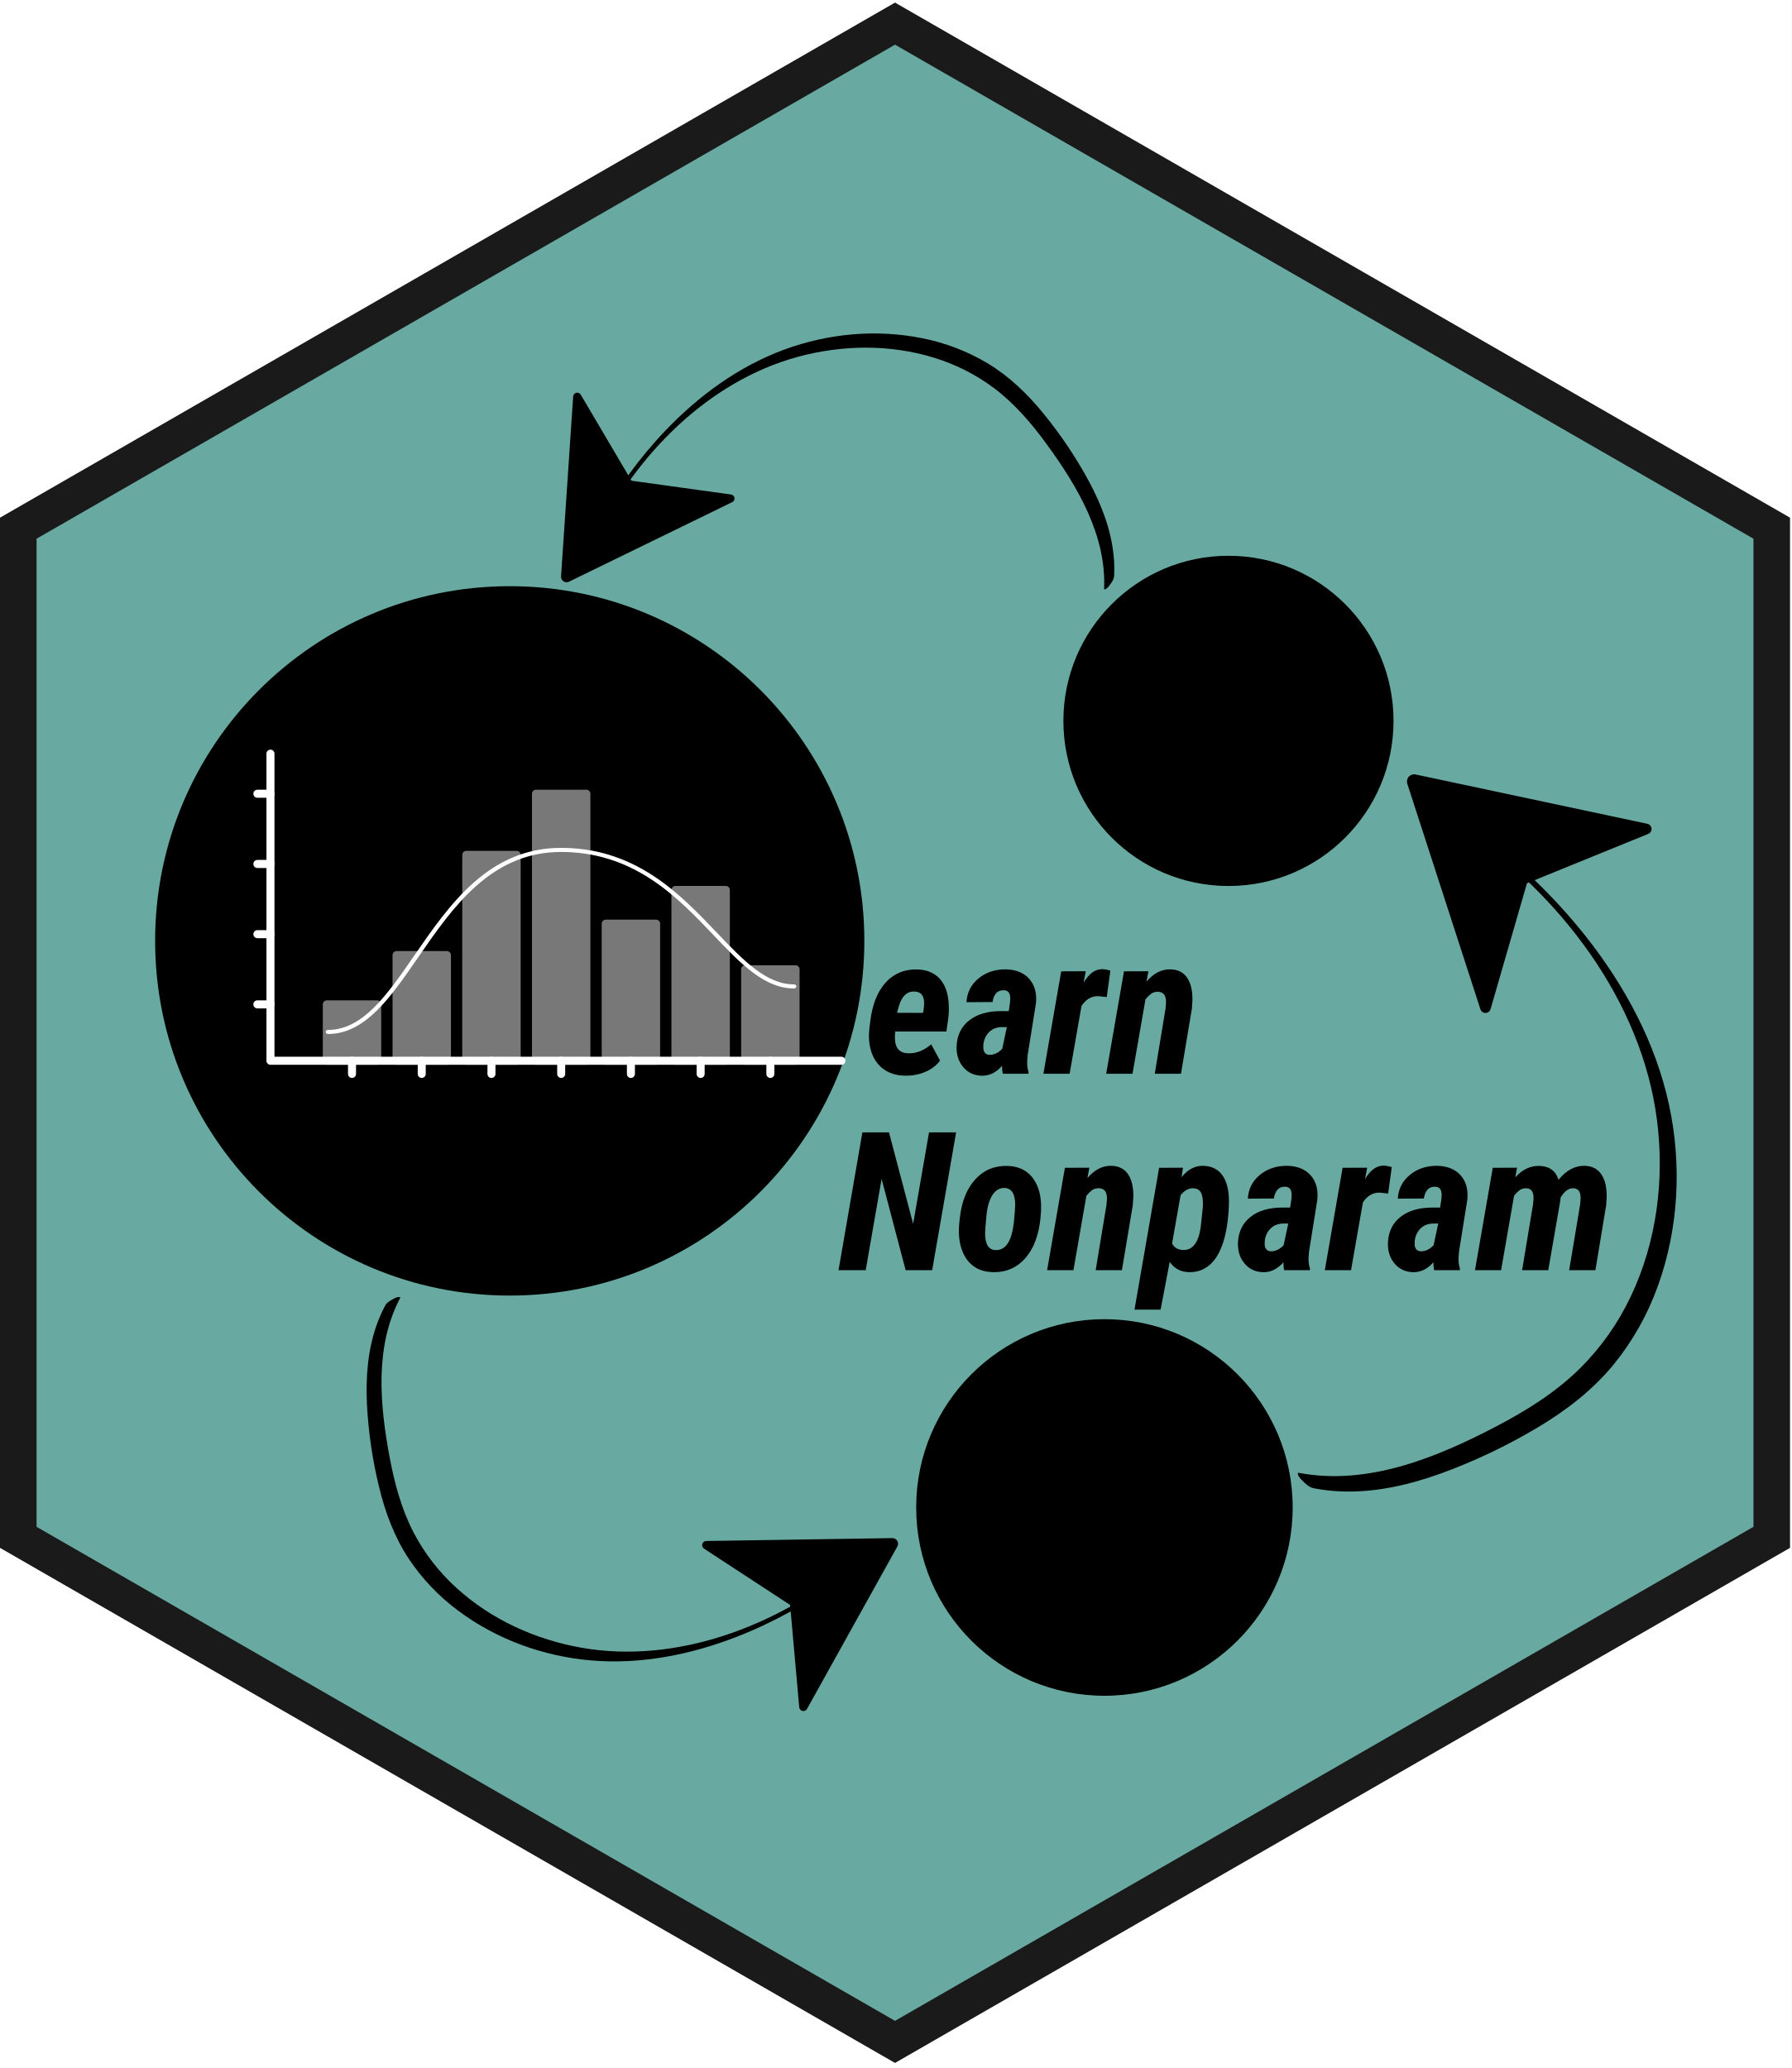
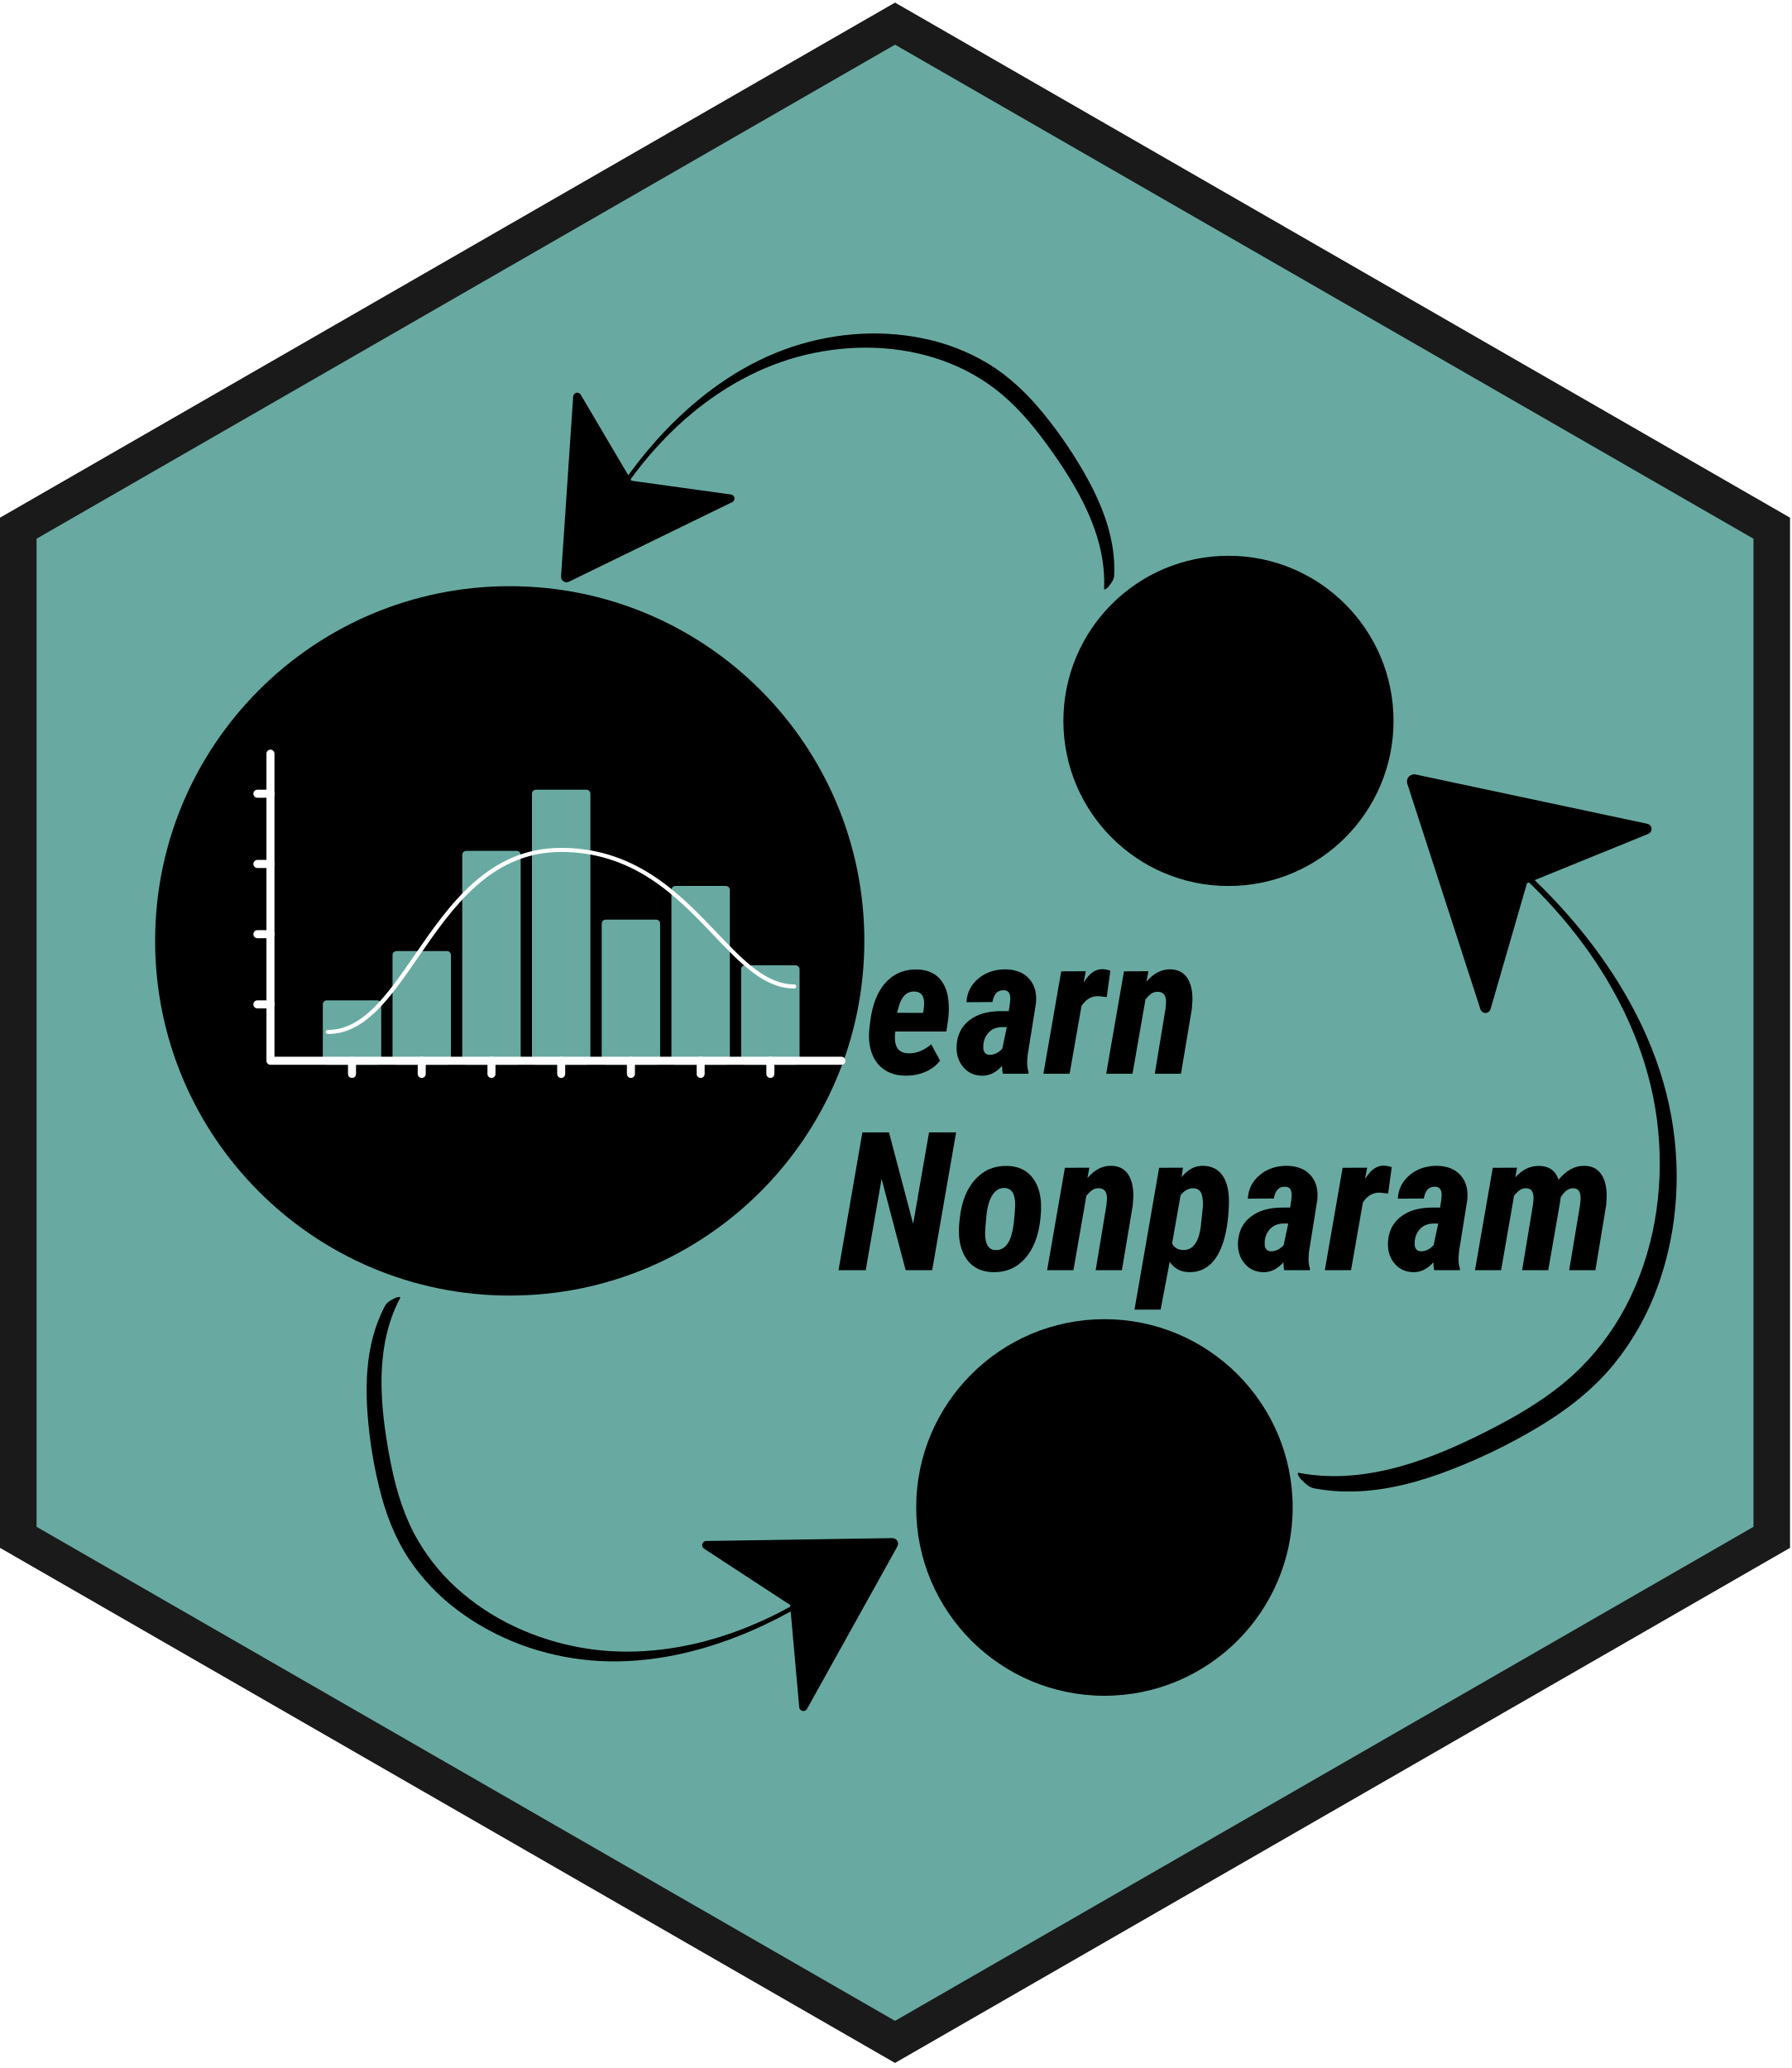
<svg xmlns="http://www.w3.org/2000/svg" viewBox="0 0 693 800" width="693" height="800">
  <path fill="#FFF" d="M0 0h693v800H0z" />
  <g transform="translate(0.0 1.0) rotate(0.0 346.5 399.5) scale(4.714286 4.7)">
    <svg width="147" height="170" viewBox="0 0 147 170">
      <clipPath id="a">
        <path d="M0 0h146.864v169.584H0z" />
      </clipPath>
      <g clip-path="url(#a)">
        <path d="M73.432 1.732 1.5 43.262v83.06l71.932 41.53 71.932-41.53v-83.06z" fill="#68AAA1" stroke="#1a1a1a" stroke-miterlimit="10" stroke-width="3" />
      </g>
    </svg>
  </g>
  <g transform="translate(60.0 215.0) rotate(0.0 239.5 220.5) scale(1.561303 1.561936)">
    <svg width="306.795" height="282.342" viewBox="0 0 306.795 282.342">
      <g>
        <circle cx="87.848" cy="95.379" r="87.848" />
        <circle cx="235.174" cy="235.708" r="46.635" />
        <circle cx="265.901" cy="40.894" r="40.894" />
      </g>
    </svg>
  </g>
  <g transform="translate(725.0 381.0) rotate(98.18823 -139.5 65.0) scale(-0.5737801 0.5730962)">
    <svg width="486.249" height="226.838" viewBox="0 0 486.249 226.838">
      <path d="M486.239 215.347 475.58 55.819a3.577 3.577 0 0 0-6.657-1.566l-41.744 71.421c-9.987-13.847-20.812-27.075-32.542-39.468-29.252-30.906-64.444-57-104.555-71.9C251.506-.032 208.727-4.038 168.33 4.318a179.628 179.628 0 0 0-56.83 22.034c-19.275 11.7-35.46 27.483-49.528 44.995a382.936 382.936 0 0 0-39.775 59.926C11.29 151.834 2.764 174.012.551 197.333a125.167 125.167 0 0 0-.422 17.459c.136 3.053 2.225 6.049 4.042 8.394a11.445 11.445 0 0 0 3.2 3.252c.381.2 1.66.877 1.614-.168h.001C6.87 178.977 32.344 135.722 59.045 98.664c13.41-18.612 28.429-36.377 46.78-50.314a171.592 171.592 0 0 1 52.8-26.909c38.755-12.063 81-11.363 119.969-.6 39.52 10.917 75.114 32.927 104.9 60.842a325.305 325.305 0 0 1 40.2 45.652c.467.637.93 1.276 1.394 1.915l-.743 1.271-87.492 12.22a3.576 3.576 0 0 0-1.083 6.752l143.485 70.533a4.852 4.852 0 0 0 6.984-4.679z" />
    </svg>
  </g>
  <g transform="translate(338.0 542.0) rotate(-154.7488 -109.5 51.0) scale(-0.4503865 0.4496601)">
    <svg width="486.249" height="226.838" viewBox="0 0 486.249 226.838">
      <path d="M486.239 215.347 475.58 55.819a3.577 3.577 0 0 0-6.657-1.566l-41.744 71.421c-9.987-13.847-20.812-27.075-32.542-39.468-29.252-30.906-64.444-57-104.555-71.9C251.506-.032 208.727-4.038 168.33 4.318a179.628 179.628 0 0 0-56.83 22.034c-19.275 11.7-35.46 27.483-49.528 44.995a382.936 382.936 0 0 0-39.775 59.926C11.29 151.834 2.764 174.012.551 197.333a125.167 125.167 0 0 0-.422 17.459c.136 3.053 2.225 6.049 4.042 8.394a11.445 11.445 0 0 0 3.2 3.252c.381.2 1.66.877 1.614-.168h.001C6.87 178.977 32.344 135.722 59.045 98.664c13.41-18.612 28.429-36.377 46.78-50.314a171.592 171.592 0 0 1 52.8-26.909c38.755-12.063 81-11.363 119.969-.6 39.52 10.917 75.114 32.927 104.9 60.842a325.305 325.305 0 0 1 40.2 45.652c.467.637.93 1.276 1.394 1.915l-.743 1.271-87.492 12.22a3.576 3.576 0 0 0-1.083 6.752l143.485 70.533a4.852 4.852 0 0 0 6.984-4.679z" />
    </svg>
  </g>
  <g transform="translate(431.0 129.0) rotate(0.0 -107.0 49.5) scale(-0.4401037 0.4364348)">
    <svg width="486.249" height="226.838" viewBox="0 0 486.249 226.838">
      <path d="M486.239 215.347 475.58 55.819a3.577 3.577 0 0 0-6.657-1.566l-41.744 71.421c-9.987-13.847-20.812-27.075-32.542-39.468-29.252-30.906-64.444-57-104.555-71.9C251.506-.032 208.727-4.038 168.33 4.318a179.628 179.628 0 0 0-56.83 22.034c-19.275 11.7-35.46 27.483-49.528 44.995a382.936 382.936 0 0 0-39.775 59.926C11.29 151.834 2.764 174.012.551 197.333a125.167 125.167 0 0 0-.422 17.459c.136 3.053 2.225 6.049 4.042 8.394a11.445 11.445 0 0 0 3.2 3.252c.381.2 1.66.877 1.614-.168h.001C6.87 178.977 32.344 135.722 59.045 98.664c13.41-18.612 28.429-36.377 46.78-50.314a171.592 171.592 0 0 1 52.8-26.909c38.755-12.063 81-11.363 119.969-.6 39.52 10.917 75.114 32.927 104.9 60.842a325.305 325.305 0 0 1 40.2 45.652c.467.637.93 1.276 1.394 1.915l-.743 1.271-87.492 12.22a3.576 3.576 0 0 0-1.083 6.752l143.485 70.533a4.852 4.852 0 0 0 6.984-4.679z" />
    </svg>
  </g>
  <g transform="translate(98.0 290.0) rotate(0.0 114.5 63.5) scale(0.2582939 0.2597934)">
    <svg width="886.587" height="488.85" viewBox="0 0 886.587 488.85">
-       <g fill="#787878">
+       <g fill="#68AAA1">
        <path d="M109.978 379.306h75.468v83.947h-75.468z" />
        <path d="M185.446 469.253h-75.468a6 6 0 0 1-6-6v-83.947a6 6 0 0 1 6-6h75.468a6 6 0 0 1 6 6v83.947a6 6 0 0 1-6 6zm-69.468-12h63.468v-71.947h-63.468zm98.411-151.311h75.468v157.311h-75.468z" />
        <path d="M289.857 469.253h-75.468a6 6 0 0 1-6-6V305.942a6 6 0 0 1 6-6h75.468a6 6 0 0 1 6 6v157.311a6 6 0 0 1-6 6zm-69.468-12h63.468V311.942h-63.468zm98.412-300.55h75.468v306.55h-75.468z" />
        <path d="M394.269 469.253H318.8a6 6 0 0 1-6-6V156.7a6 6 0 0 1 6-6h75.468a6 6 0 0 1 6 6v306.55a6 6 0 0 1-5.999 6.003zm-69.468-12h63.468V162.7H324.8zm98.412-391.59h75.468v397.59h-75.468z" />
        <path d="M498.68 469.253h-75.467a6 6 0 0 1-6-6V65.663a6 6 0 0 1 6-6h75.467a6 6 0 0 1 6 6v397.59a6 6 0 0 1-6 6zm-69.467-12h63.467V71.663h-63.467zm98.411-198.113h75.468v204.114h-75.468z" />
        <path d="M603.092 469.253h-75.468a6 6 0 0 1-6-6V259.14a6 6 0 0 1 6-6h75.468a6 6 0 0 1 6 6v204.113a6 6 0 0 1-6 6zm-69.468-12h63.468V265.14h-63.468zm98.412-248.294h75.468v254.294h-75.468z" />
        <path d="M707.5 469.253h-75.464a6 6 0 0 1-6-6V208.959a6 6 0 0 1 6-6H707.5a6 6 0 0 1 6 6v254.294a6 6 0 0 1-6 6zm-69.468-12H701.5V214.959h-63.464zm98.416-130.142h75.468v136.142h-75.468z" />
        <path d="M811.915 469.253h-75.467a6 6 0 0 1-6-6V327.111a6 6 0 0 1 6-6h75.467a6 6 0 0 1 6 6v136.142a6 6 0 0 1-6 6zm-69.467-12h63.467V333.111h-63.467z" />
      </g>
      <path d="M880.587 469.253H25.6a6 6 0 0 1-6-6V6a6 6 0 0 1 12 0v451.253h848.99a6 6 0 0 1 0 12z" fill="#FFF" />
      <path d="M147.712 488.85a6 6 0 0 1-6-6v-19.6a6 6 0 1 1 12 0v19.6a6 6 0 0 1-6 6zm104.411 0a6 6 0 0 1-6-6v-19.6a6 6 0 0 1 12 0v19.6a6 6 0 0 1-6 6zm104.412 0a6 6 0 0 1-6-6v-19.6a6 6 0 0 1 12 0v19.6a6 6 0 0 1-6 6zm104.412 0a6 6 0 0 1-6-6v-19.6a6 6 0 0 1 12 0v19.6a6 6 0 0 1-6 6zm104.411 0a6 6 0 0 1-6-6v-19.6a6 6 0 1 1 12 0v19.6a6 6 0 0 1-6 6zm104.412 0a6 6 0 0 1-6-6v-19.6a6 6 0 1 1 12 0v19.6a6 6 0 0 1-6 6zm104.412 0a6 6 0 0 1-6-6v-19.6a6 6 0 1 1 12 0v19.6a6 6 0 0 1-6 6zM25.6 71.663H6a6 6 0 0 1 0-12h19.6a6 6 0 0 1 0 12zm0 104.548H6a6 6 0 0 1 0-12h19.6a6 6 0 1 1 0 12zm0 104.548H6a6 6 0 0 1 0-12h19.6a6 6 0 0 1 0 12zm0 104.547H6a6 6 0 0 1 0-12h19.6a6 6 0 0 1 0 12z" fill="#FFF" />
    </svg>
  </g>
  <g transform="translate(126.0 328.0) rotate(0.0 91.0 36.0) scale(0.1616915 0.1578255)">
    <svg width="1125.6" height="456.2" viewBox="0 0 1125.6 456.2">
      <path d="M5 456.2a5 5 0 0 1 0-10c38.2 0 73.1-17.4 110.1-54.7 33.5-33.8 64.6-79.9 97.4-128.7C295.4 139.6 389.5 0 562.8 0c80 0 152.2 22.4 220.8 68.5 59.6 40 108.6 92.7 151.8 139.1 63.4 68.2 118.2 127 185.2 127a5 5 0 0 1 0 10c-71.4 0-127.5-60.3-192.5-130.2-42.8-46.1-91.4-98.3-150-137.6C711.2 31.9 640.8 10 562.9 10 488 10 421.7 37.2 360.2 93c-54.4 49.4-97.5 113.4-139.2 175.3-33.1 49.2-64.4 95.7-98.6 130.2C83.3 437.9 46 456.2 5 456.2z" fill="#FFF" />
    </svg>
  </g>
  <g transform="translate(259.0 266.0) rotate(0.0 191.5 123.5) scale(1.0 1.0)">
    <svg width="383" height="247" viewBox="0 0 383 247">
      <g>
        <path d="M91.15 150.12q-4.8-.04-8.15-2.35-3.35-2.3-4.83-6.46-1.49-4.16-.9-9.47l.33-2.71q1.21-9.85 5.99-15.07 4.78-5.21 12.17-5.03 5.42.14 8.52 3.39 3.09 3.24 3.61 9.06.29 3.48-.15 6.81l-.7 4.76H87.27q-.19 1.58-.11 3.04.25 5.27 5.16 5.38 4.58.15 8.86-3.47l3.41 6.29q-2.01 2.75-5.62 4.33-3.61 1.57-7.82 1.5Zm3.63-32.56q-4.36-.18-6.08 5.57l-.74 2.67 10.07.04q.37-2.13.41-3.44.14-4.66-3.66-4.84Zm44.01 31.82h-9.92q-.29-1.24-.29-3.07-3.37 3.84-7.69 3.84-4.58-.07-7.35-3.37-2.76-3.29-2.54-8.2.33-6.3 4.91-9.87 4.57-3.57 12.3-3.57h2.97l.47-3.22.11-1.65q0-3.19-2.56-3.19-3.55-.1-4.32 4.55l-10.07.07q.33-5.64 4.68-9.21 4.36-3.57 10.62-3.5 5.9.15 9.03 3.72 3.13 3.57 2.55 9.43l-3.23 20.14-.14 1.94q-.15 2.56.51 4.51l-.04.65Zm-15.12-7.32q2.67.07 4.98-2.34l1.79-8.39h-2.19q-2.93.15-4.73 1.98-1.79 1.83-2.16 4.61l-.03 1.39q0 1.18.6 1.94.6.77 1.74.81Zm46.8-32.59-1.39 10.25-3.22-.36q-4.07-.08-6.56 3.84l-4.58 26.18h-10.14l6.88-39.62 9.49-.04-.81 4.36q1.8-2.85 3.52-4.01 1.72-1.15 3.7-1.15 1.17 0 3.11.55Zm5.27.29 9.45-.04-.73 4q4.18-4.87 9.27-4.73 4.17.07 6.35 3.13 2.18 3.06 2.14 8.7l-.22 3.37-4.21 25.19h-10.14l4.17-25.26.18-2.16q.15-4.29-3.22-4.29-1.57 0-2.67.86-1.1.86-2.05 2.03l-5.02 28.82h-10.18l6.88-39.62Z" />
      </g>
    </svg>
  </g>
  <g transform="translate(249.0 342.0) rotate(0.0 228.0 123.5) scale(1.0 1.0)">
    <svg width="456" height="247" viewBox="0 0 456 247">
      <g>
        <path d="m120.81 96.06-9.26 53.32h-10.26l-9.3-35.33-6.15 35.33H75.33l9.23-53.32h10.29l9.34 35.38 6.15-35.38h10.47Zm19.78 12.97q6 .14 9.37 4.06 3.37 3.92 3.7 10.51v2.6q-.47 11.5-5.51 17.82-5.03 6.32-13.13 6.1-4.72-.11-7.8-2.55-3.07-2.43-4.41-6.75-1.34-4.33-.75-9.93l.22-1.98q1.06-9.33 5.97-14.7 4.9-5.36 12.34-5.18Zm-8.57 26q0 6.33 3.88 6.55 5.27.3 6.85-8.05l.4-2.64q.51-5.27.51-6.77 0-6.3-3.99-6.56-2.89-.15-4.76 2.67-1.87 2.82-2.38 8.15-.51 5.33-.51 6.65Zm30.87-25.27 9.45-.04-.73 4q4.17-4.87 9.26-4.73 4.18.07 6.36 3.13 2.17 3.06 2.14 8.7l-.22 3.37-4.21 25.19h-10.15l4.18-25.26.18-2.16q.15-4.29-3.22-4.29-1.58 0-2.68.86-1.09.86-2.05 2.03l-5.01 28.82h-10.18l6.88-39.62Zm47.79 40.36q-4.65-.15-7.25-3.99l-3.52 18.49h-10.1l9.52-54.86 9.23-.04-.55 3.67q3.62-4.47 8.24-4.4 5.2.07 7.76 3.96 2.56 3.88 2.31 11.13-.29 8.53-2.2 14.48-1.9 5.95-5.33 8.85-3.42 2.89-8.11 2.71Zm5.53-24.8.07-1.35q0-3.44-.89-4.83-.9-1.4-2.8-1.47-2.71-.07-4.95 2.67l-3.29 18.68q1.17 2.38 4.1 2.53 5.64.29 6.96-8.75l.8-7.48Zm41.42 24.06h-9.92q-.3-1.24-.3-3.07-3.37 3.84-7.69 3.84-4.58-.07-7.34-3.37-2.77-3.29-2.55-8.2.33-6.3 4.91-9.87 4.58-3.57 12.31-3.57h2.96l.48-3.22.11-1.65q0-3.19-2.57-3.19-3.55-.1-4.32 4.55l-10.07.07q.33-5.64 4.69-9.21 4.36-3.57 10.62-3.5 5.9.15 9.03 3.72 3.13 3.57 2.54 9.43l-3.22 20.14-.15 1.94q-.14 2.56.52 4.51l-.04.65Zm-15.13-7.32q2.68.07 4.99-2.34l1.79-8.39h-2.2q-2.93.15-4.72 1.98-1.8 1.83-2.16 4.61l-.04 1.39q0 1.18.61 1.94.6.77 1.73.81Zm46.81-32.59-1.39 10.25-3.23-.36q-4.06-.08-6.55 3.84l-4.58 26.18h-10.14l6.88-39.62 9.49-.04-.81 4.36q1.79-2.85 3.52-4.01 1.72-1.15 3.69-1.15 1.18 0 3.12.55Zm26.33 39.91h-9.93q-.29-1.24-.29-3.07-3.37 3.84-7.69 3.84-4.58-.07-7.34-3.37-2.77-3.29-2.55-8.2.33-6.3 4.91-9.87 4.58-3.57 12.3-3.57h2.97l.48-3.22.11-1.65q0-3.19-2.57-3.19-3.55-.1-4.32 4.55l-10.07.07q.33-5.64 4.69-9.21 4.36-3.57 10.62-3.5 5.89.15 9.03 3.72 3.13 3.57 2.54 9.43l-3.22 20.14-.15 1.94q-.15 2.56.51 4.51l-.03.65Zm-15.13-7.32q2.68.07 4.98-2.34l1.8-8.39h-2.2q-2.93.15-4.72 1.98-1.8 1.83-2.16 4.61l-.04 1.39q0 1.18.6 1.94.61.77 1.74.81Zm27.87-32.3 9.38-.04-.66 3.74q4.1-4.58 9.34-4.43 5.67.14 7.39 5.35 4.51-5.5 10.04-5.39 4.17.07 6.39 3.13 2.21 3.06 2.18 8.7l-.19 3.37-4.17 25.19h-10.15l4.22-25.26.18-2.05q.29-4.4-2.93-4.4-2.6 0-4.76 3.55l-.22 1.76-4.58 26.4h-10.11l4.18-25.19.22-2.05q.29-4.47-2.89-4.47-1.54 0-2.62.86t-2 2.03l-5.02 28.82h-10.1l6.88-39.62Z" />
      </g>
    </svg>
  </g>
</svg>
